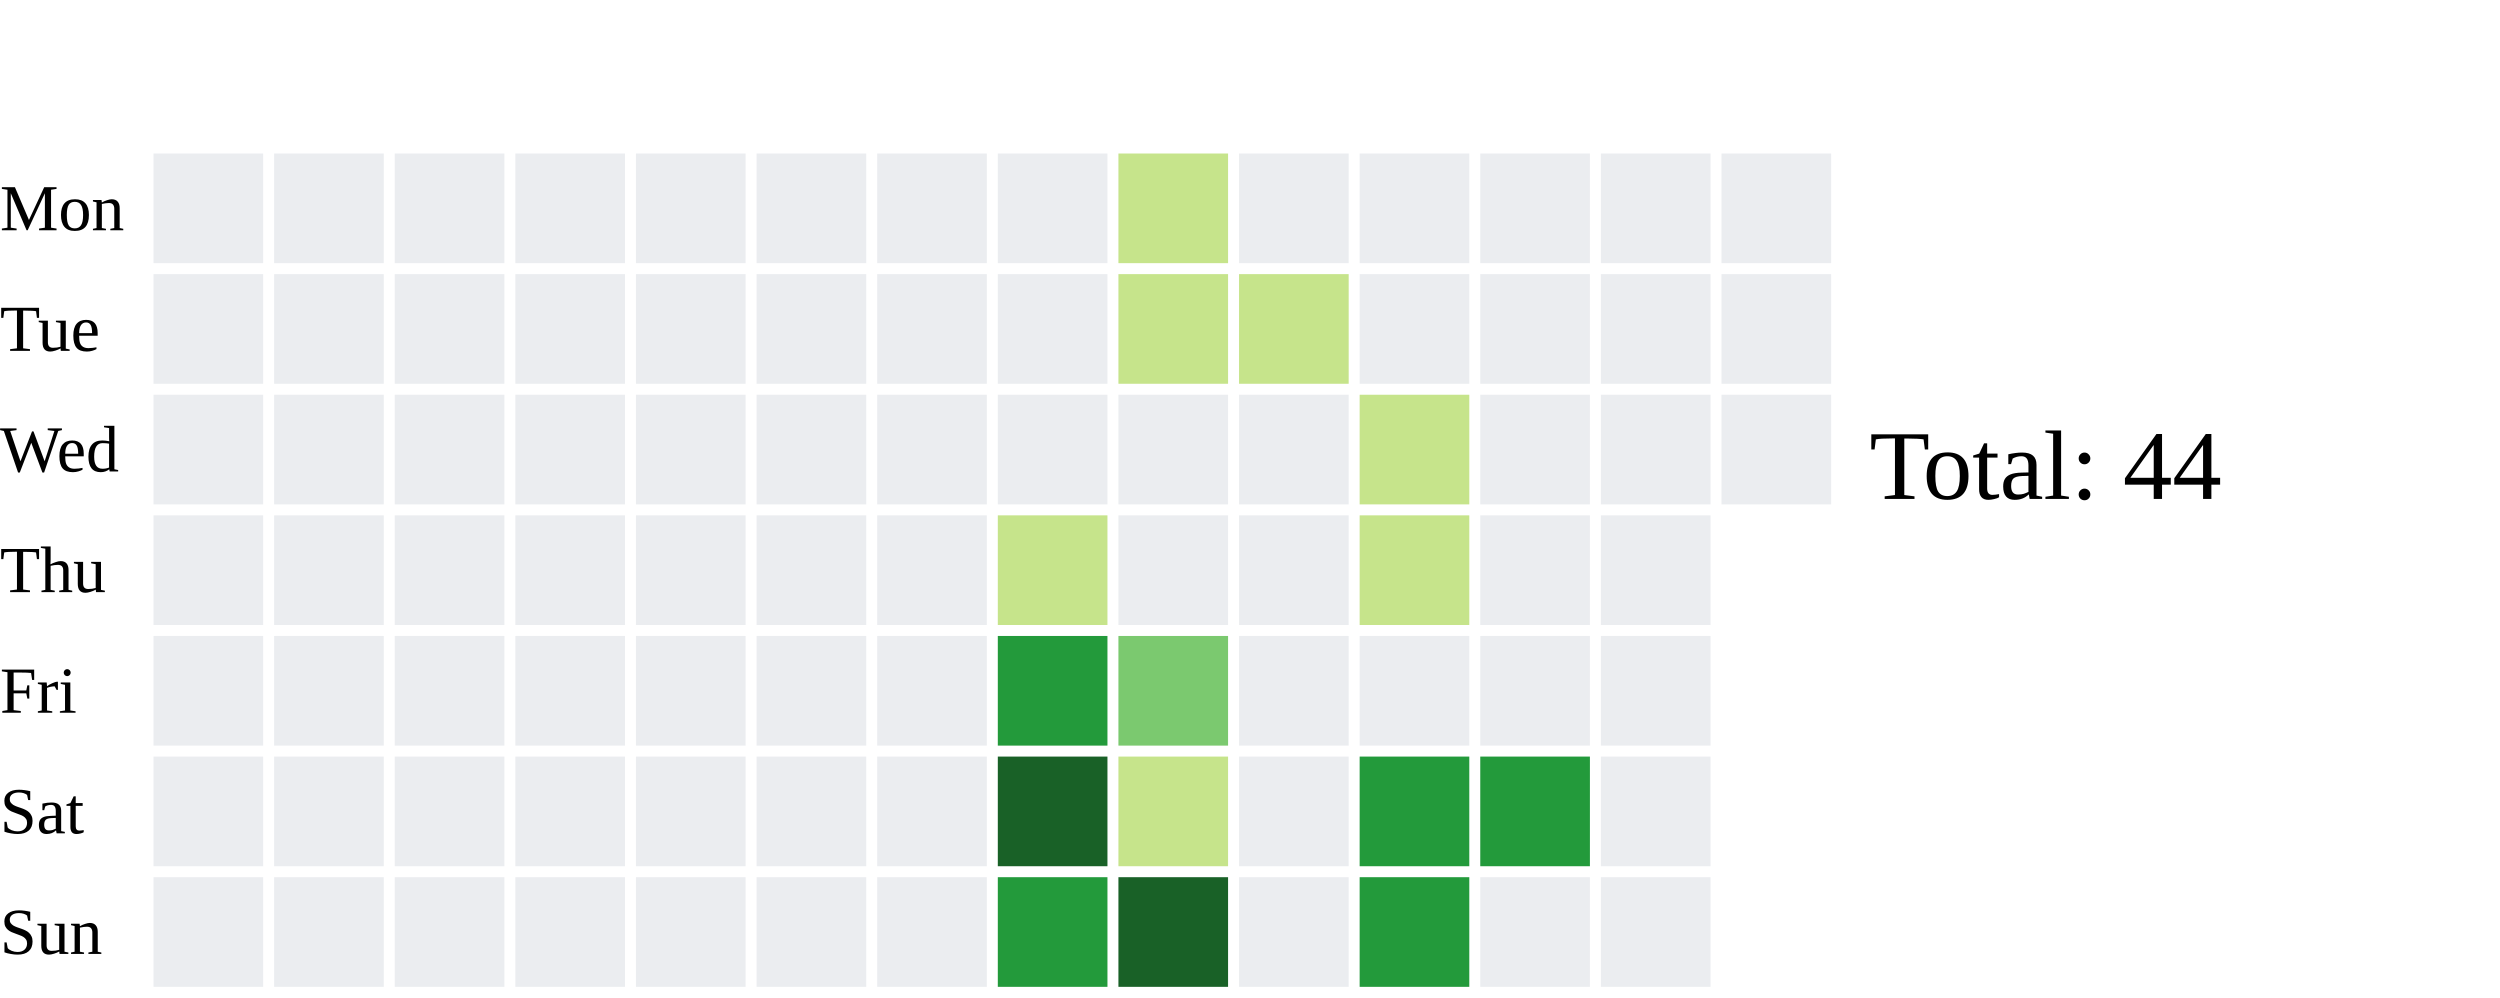
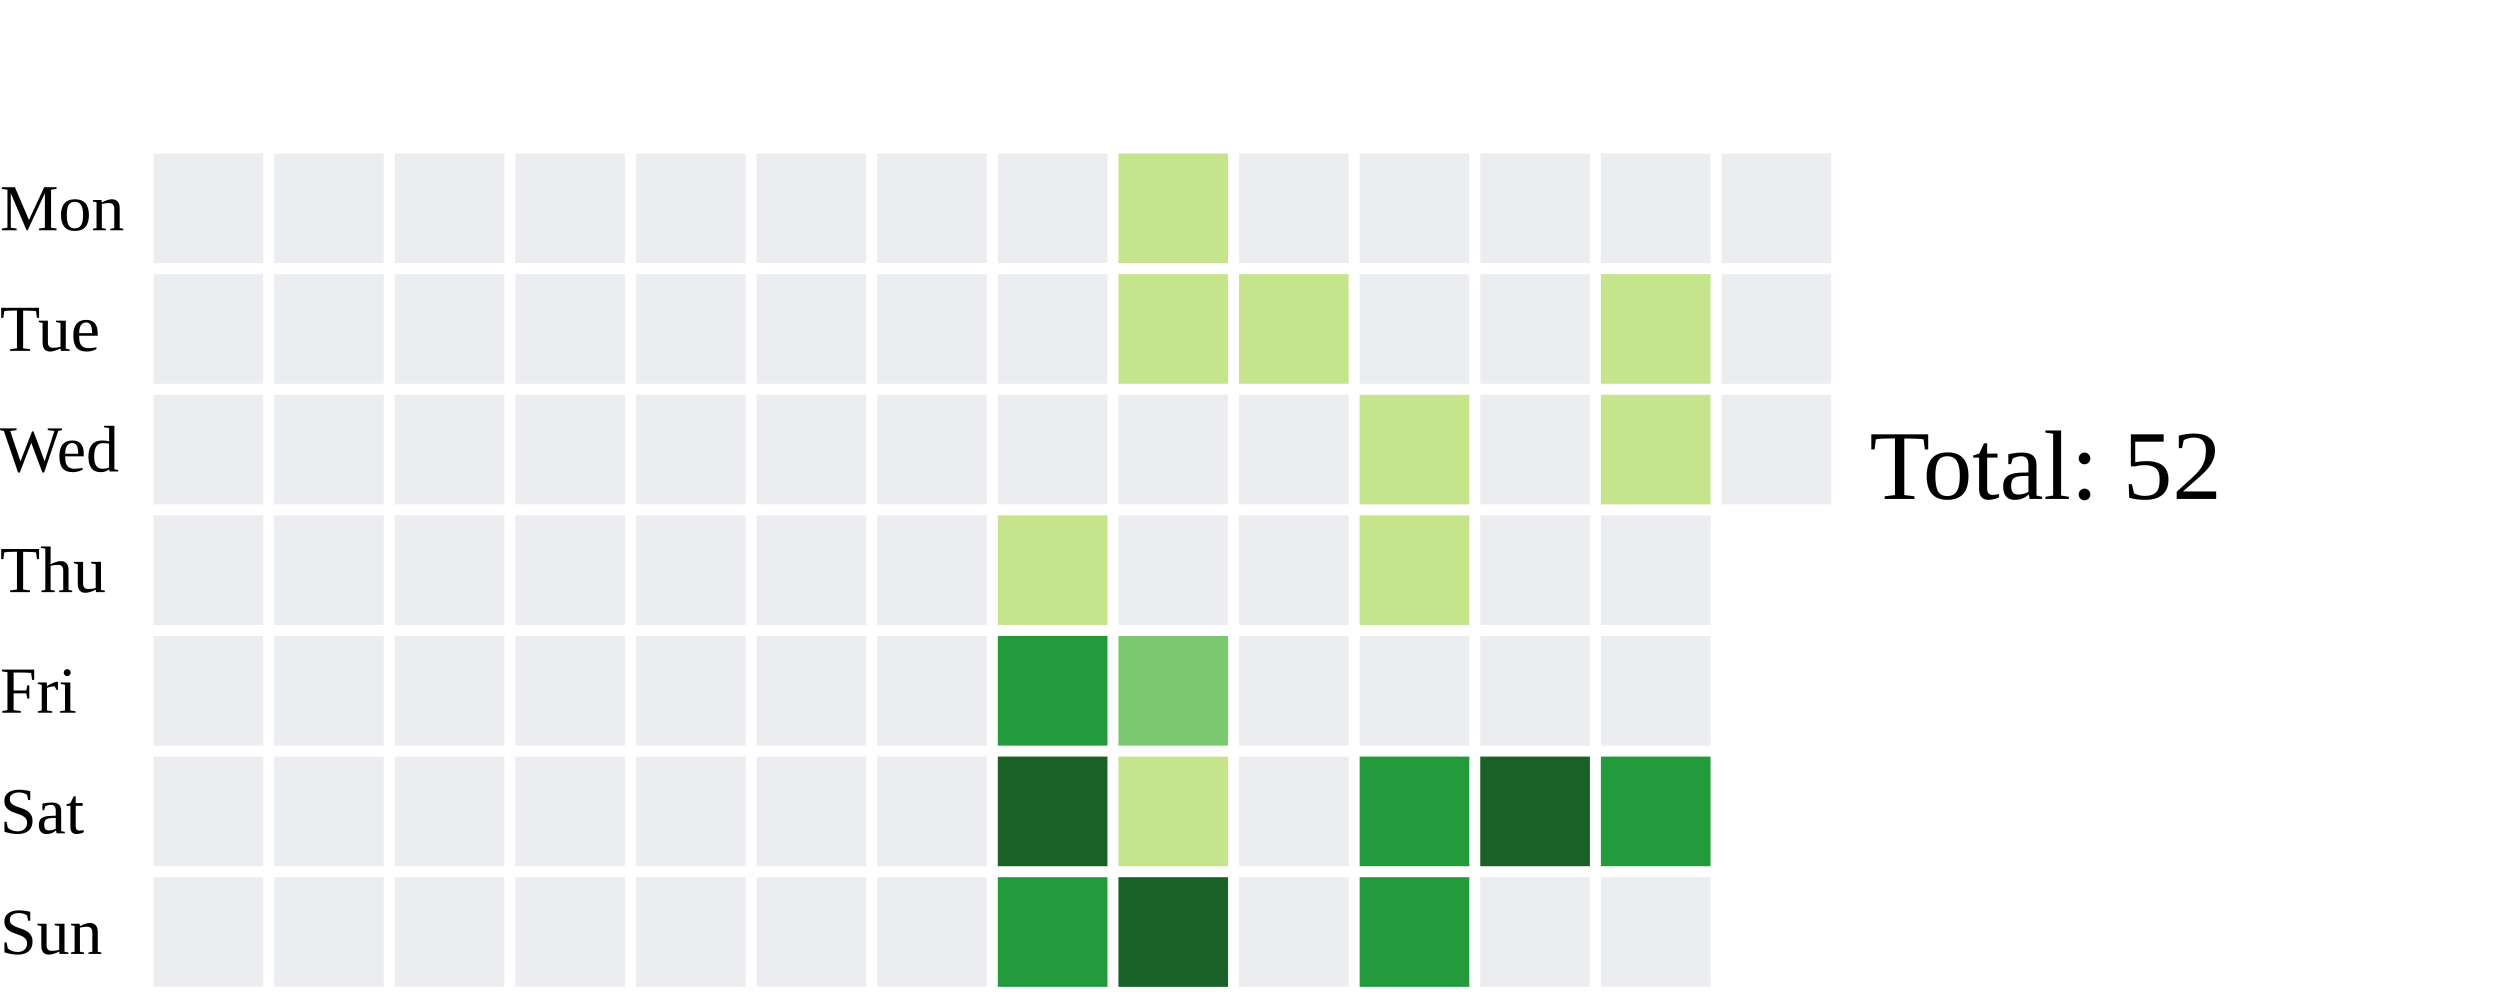
<svg xmlns="http://www.w3.org/2000/svg" width="456" height="182">
  <text x="0" y="42.0" font-size="12" fill="black">Mon</text>
  <text x="0" y="64.0" font-size="12" fill="black">Tue</text>
  <text x="0" y="86.0" font-size="12" fill="black">Wed</text>
  <text x="0" y="108.0" font-size="12" fill="black">Thu</text>
  <text x="0" y="130.0" font-size="12" fill="black">Fri</text>
  <text x="0" y="152.0" font-size="12" fill="black">Sat</text>
  <text x="0" y="174.0" font-size="12" fill="black">Sun</text>
  <rect x="28" y="28" width="20" height="20" fill="#ebedf0">
    </rect>
  <rect x="28" y="50" width="20" height="20" fill="#ebedf0">
    </rect>
  <rect x="28" y="72" width="20" height="20" fill="#ebedf0">
    </rect>
  <rect x="28" y="94" width="20" height="20" fill="#ebedf0">
    </rect>
  <rect x="28" y="116" width="20" height="20" fill="#ebedf0">
    </rect>
  <rect x="28" y="138" width="20" height="20" fill="#ebedf0">
    </rect>
  <rect x="28" y="160" width="20" height="20" fill="#ebedf0">
    </rect>
  <rect x="50" y="28" width="20" height="20" fill="#ebedf0">
    </rect>
  <rect x="50" y="50" width="20" height="20" fill="#ebedf0">
    </rect>
  <rect x="50" y="72" width="20" height="20" fill="#ebedf0">
    </rect>
  <rect x="50" y="94" width="20" height="20" fill="#ebedf0">
    </rect>
  <rect x="50" y="116" width="20" height="20" fill="#ebedf0">
    </rect>
  <rect x="50" y="138" width="20" height="20" fill="#ebedf0">
    </rect>
  <rect x="50" y="160" width="20" height="20" fill="#ebedf0">
    </rect>
  <rect x="72" y="28" width="20" height="20" fill="#ebedf0">
    </rect>
  <rect x="72" y="50" width="20" height="20" fill="#ebedf0">
    </rect>
  <rect x="72" y="72" width="20" height="20" fill="#ebedf0">
    </rect>
  <rect x="72" y="94" width="20" height="20" fill="#ebedf0">
    </rect>
  <rect x="72" y="116" width="20" height="20" fill="#ebedf0">
    </rect>
  <rect x="72" y="138" width="20" height="20" fill="#ebedf0">
    </rect>
  <rect x="72" y="160" width="20" height="20" fill="#ebedf0">
    </rect>
  <rect x="94" y="28" width="20" height="20" fill="#ebedf0">
    </rect>
  <rect x="94" y="50" width="20" height="20" fill="#ebedf0">
    </rect>
  <rect x="94" y="72" width="20" height="20" fill="#ebedf0">
    </rect>
  <rect x="94" y="94" width="20" height="20" fill="#ebedf0">
    </rect>
  <rect x="94" y="116" width="20" height="20" fill="#ebedf0">
    </rect>
  <rect x="94" y="138" width="20" height="20" fill="#ebedf0">
    </rect>
  <rect x="94" y="160" width="20" height="20" fill="#ebedf0">
    </rect>
  <rect x="116" y="28" width="20" height="20" fill="#ebedf0">
    </rect>
  <rect x="116" y="50" width="20" height="20" fill="#ebedf0">
    </rect>
  <rect x="116" y="72" width="20" height="20" fill="#ebedf0">
    </rect>
  <rect x="116" y="94" width="20" height="20" fill="#ebedf0">
    </rect>
  <rect x="116" y="116" width="20" height="20" fill="#ebedf0">
    </rect>
  <rect x="116" y="138" width="20" height="20" fill="#ebedf0">
    </rect>
  <rect x="116" y="160" width="20" height="20" fill="#ebedf0">
    </rect>
  <rect x="138" y="28" width="20" height="20" fill="#ebedf0">
    </rect>
  <rect x="138" y="50" width="20" height="20" fill="#ebedf0">
    </rect>
  <rect x="138" y="72" width="20" height="20" fill="#ebedf0">
    </rect>
  <rect x="138" y="94" width="20" height="20" fill="#ebedf0">
    </rect>
  <rect x="138" y="116" width="20" height="20" fill="#ebedf0">
    </rect>
  <rect x="138" y="138" width="20" height="20" fill="#ebedf0">
    </rect>
  <rect x="138" y="160" width="20" height="20" fill="#ebedf0">
    </rect>
  <rect x="160" y="28" width="20" height="20" fill="#ebedf0">
    </rect>
  <rect x="160" y="50" width="20" height="20" fill="#ebedf0">
    </rect>
  <rect x="160" y="72" width="20" height="20" fill="#ebedf0">
    </rect>
  <rect x="160" y="94" width="20" height="20" fill="#ebedf0">
    </rect>
  <rect x="160" y="116" width="20" height="20" fill="#ebedf0">
    </rect>
  <rect x="160" y="138" width="20" height="20" fill="#ebedf0">
    </rect>
  <rect x="160" y="160" width="20" height="20" fill="#ebedf0">
    </rect>
  <rect x="182" y="28" width="20" height="20" fill="#ebedf0">
    </rect>
  <rect x="182" y="50" width="20" height="20" fill="#ebedf0">
    </rect>
  <rect x="182" y="72" width="20" height="20" fill="#ebedf0">
    </rect>
  <rect x="182" y="94" width="20" height="20" fill="#c6e48b">
    </rect>
  <rect x="182" y="116" width="20" height="20" fill="#239a3b">
    </rect>
  <rect x="182" y="138" width="20" height="20" fill="#196127">
    </rect>
  <rect x="182" y="160" width="20" height="20" fill="#239a3b">
    </rect>
  <rect x="204" y="28" width="20" height="20" fill="#c6e48b">
    </rect>
  <rect x="204" y="50" width="20" height="20" fill="#c6e48b">
    </rect>
  <rect x="204" y="72" width="20" height="20" fill="#ebedf0">
    </rect>
  <rect x="204" y="94" width="20" height="20" fill="#ebedf0">
    </rect>
  <rect x="204" y="116" width="20" height="20" fill="#7bc96f">
    </rect>
  <rect x="204" y="138" width="20" height="20" fill="#c6e48b">
    </rect>
  <rect x="204" y="160" width="20" height="20" fill="#196127">
    </rect>
  <rect x="226" y="28" width="20" height="20" fill="#ebedf0">
    </rect>
  <rect x="226" y="50" width="20" height="20" fill="#c6e48b">
    </rect>
  <rect x="226" y="72" width="20" height="20" fill="#ebedf0">
    </rect>
  <rect x="226" y="94" width="20" height="20" fill="#ebedf0">
    </rect>
  <rect x="226" y="116" width="20" height="20" fill="#ebedf0">
    </rect>
  <rect x="226" y="138" width="20" height="20" fill="#ebedf0">
    </rect>
  <rect x="226" y="160" width="20" height="20" fill="#ebedf0">
    </rect>
  <rect x="248" y="28" width="20" height="20" fill="#ebedf0">
    </rect>
  <rect x="248" y="50" width="20" height="20" fill="#ebedf0">
    </rect>
  <rect x="248" y="72" width="20" height="20" fill="#c6e48b">
    </rect>
  <rect x="248" y="94" width="20" height="20" fill="#c6e48b">
    </rect>
  <rect x="248" y="116" width="20" height="20" fill="#ebedf0">
    </rect>
  <rect x="248" y="138" width="20" height="20" fill="#239a3b">
    </rect>
  <rect x="248" y="160" width="20" height="20" fill="#239a3b">
    </rect>
  <rect x="270" y="28" width="20" height="20" fill="#ebedf0">
    </rect>
  <rect x="270" y="50" width="20" height="20" fill="#ebedf0">
    </rect>
  <rect x="270" y="72" width="20" height="20" fill="#ebedf0">
    </rect>
  <rect x="270" y="94" width="20" height="20" fill="#ebedf0">
    </rect>
  <rect x="270" y="116" width="20" height="20" fill="#ebedf0">
    </rect>
-   <rect x="270" y="138" width="20" height="20" fill="#239a3b">
+   <rect x="270" y="138" width="20" height="20" fill="#196127">
    </rect>
  <rect x="270" y="160" width="20" height="20" fill="#ebedf0">
    </rect>
  <rect x="292" y="28" width="20" height="20" fill="#ebedf0">
    </rect>
-   <rect x="292" y="50" width="20" height="20" fill="#ebedf0">
+   <rect x="292" y="50" width="20" height="20" fill="#c6e48b">
    </rect>
-   <rect x="292" y="72" width="20" height="20" fill="#ebedf0">
+   <rect x="292" y="72" width="20" height="20" fill="#c6e48b">
    </rect>
  <rect x="292" y="94" width="20" height="20" fill="#ebedf0">
    </rect>
  <rect x="292" y="116" width="20" height="20" fill="#ebedf0">
    </rect>
-   <rect x="292" y="138" width="20" height="20" fill="#ebedf0">
+   <rect x="292" y="138" width="20" height="20" fill="#239a3b">
    </rect>
  <rect x="292" y="160" width="20" height="20" fill="#ebedf0">
    </rect>
  <rect x="314" y="28" width="20" height="20" fill="#ebedf0">
    </rect>
  <rect x="314" y="50" width="20" height="20" fill="#ebedf0">
    </rect>
  <rect x="314" y="72" width="20" height="20" fill="#ebedf0">
    </rect>
-   <text x="341" y="91.0" font-size="18" fill="black">Total: 44</text>
+   <text x="341" y="91.0" font-size="18" fill="black">Total: 52</text>
</svg>
